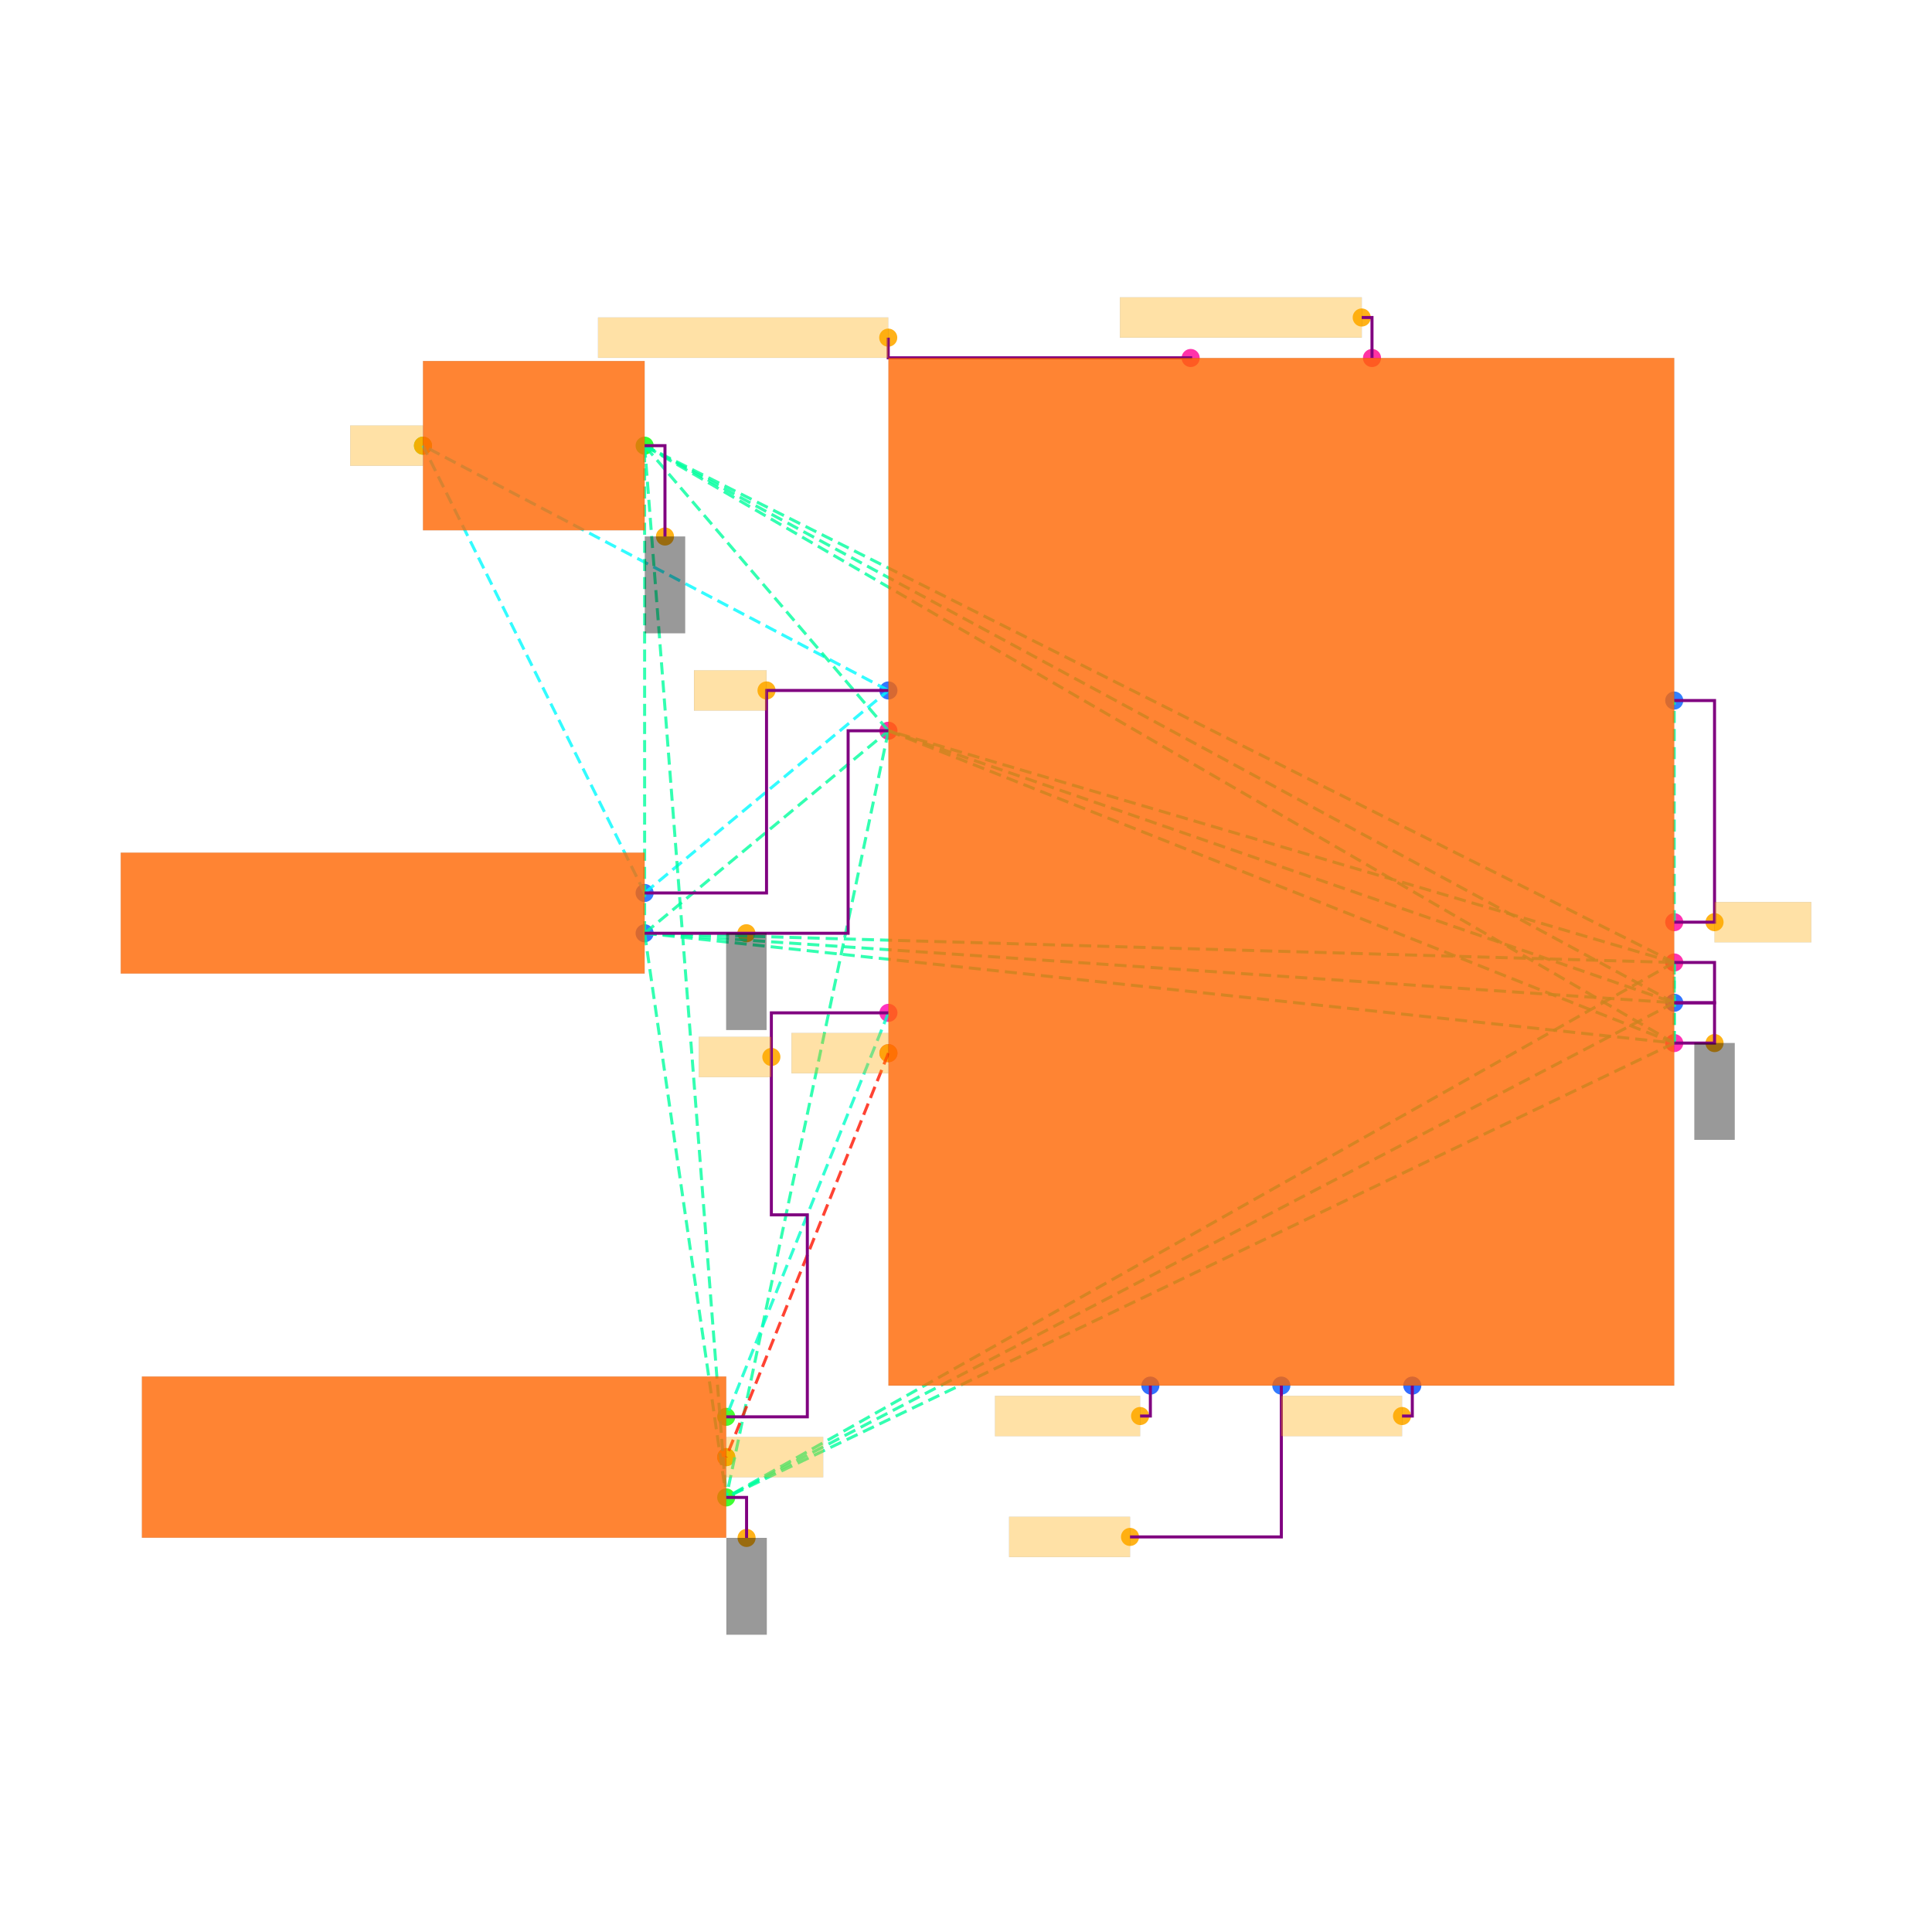
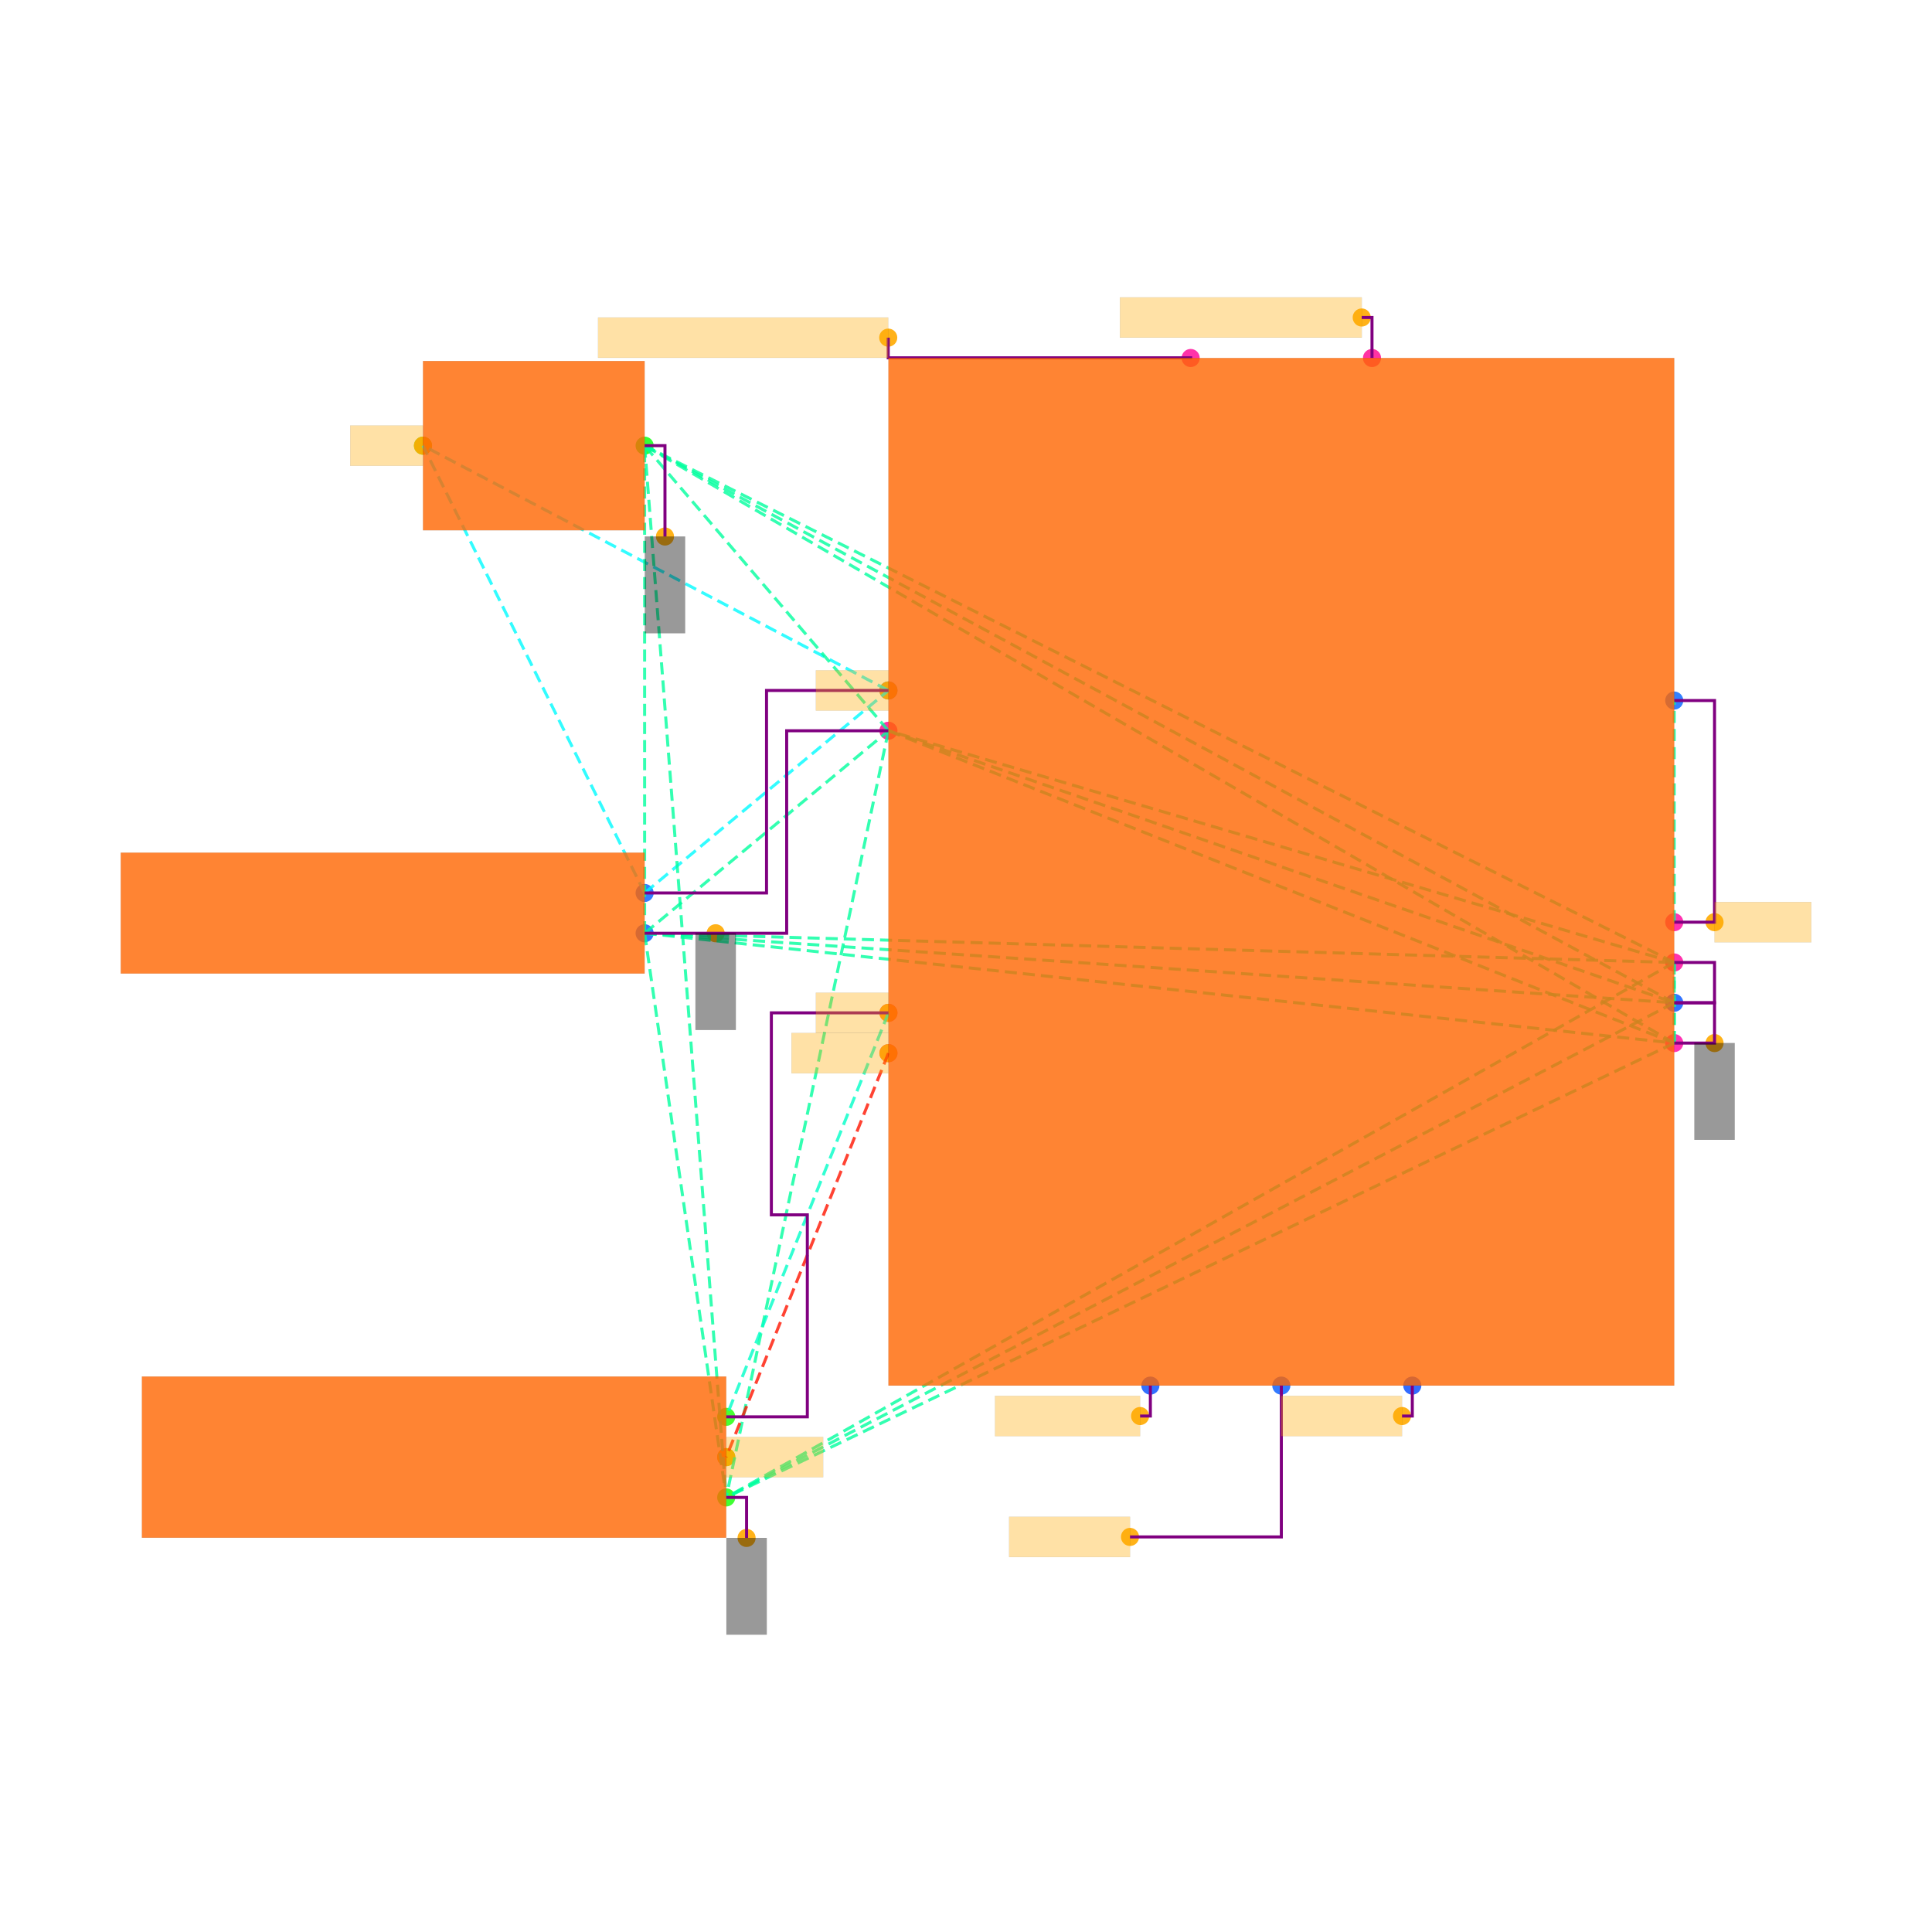
<svg xmlns="http://www.w3.org/2000/svg" width="640" height="640" viewBox="0 0 640 640">
  <rect width="100%" height="100%" fill="white" />
  <g>
    <circle data-type="point" data-label="J1.1 x+" data-x="-3.1600000000000006" data-y="-0.10500000000000029" cx="213.54" cy="295.805" r="3" fill="hsl(218, 100%, 50%, 0.8)" />
  </g>
  <g>
    <circle data-type="point" data-label="J1.2 x+" data-x="-3.1600000000000006" data-y="-0.30500000000000027" cx="213.54" cy="309.154" r="3" fill="hsl(219, 100%, 50%, 0.8)" />
  </g>
  <g>
    <circle data-type="point" data-label="U1.1 x-" data-x="-1.9500000000000002" data-y="-0.7000000000000001" cx="294.303" cy="335.518" r="3" fill="hsl(319, 100%, 50%, 0.8)" />
  </g>
  <g>
    <circle data-type="point" data-label="U1.2 x-" data-x="-1.9500000000000002" data-y="-0.9" cx="294.303" cy="348.868" r="3" fill="hsl(320, 100%, 50%, 0.8)" />
  </g>
  <g>
    <circle data-type="point" data-label="U1.4 x+" data-x="1.9500000000000002" data-y="-0.85" cx="554.613" cy="345.53" r="3" fill="hsl(322, 100%, 50%, 0.8)" />
  </g>
  <g>
    <circle data-type="point" data-label="U1.5 x+" data-x="1.9500000000000002" data-y="-0.2499999999999999" cx="554.613" cy="305.483" r="3" fill="hsl(323, 100%, 50%, 0.8)" />
  </g>
  <g>
    <circle data-type="point" data-label="U1.6 x+" data-x="1.9500000000000002" data-y="-0.44999999999999996" cx="554.613" cy="318.832" r="3" fill="hsl(324, 100%, 50%, 0.8)" />
  </g>
  <g>
    <circle data-type="point" data-label="U1.7 y+" data-x="-0.44999999999999996" data-y="2.55" cx="394.422" cy="118.594" r="3" fill="hsl(325, 100%, 50%, 0.8)" />
  </g>
  <g>
    <circle data-type="point" data-label="U1.8 x-" data-x="-1.9500000000000002" data-y="0.7" cx="294.303" cy="242.074" r="3" fill="hsl(326, 100%, 50%, 0.8)" />
  </g>
  <g>
    <circle data-type="point" data-label="U1.9 y+" data-x="0.44999999999999996" data-y="2.55" cx="454.493" cy="118.594" r="3" fill="hsl(327, 100%, 50%, 0.8)" />
  </g>
  <g>
    <circle data-type="point" data-label="U1.10 x+" data-x="1.9500000000000002" data-y="0.85" cx="554.613" cy="232.062" r="3" fill="hsl(217, 100%, 50%, 0.8)" />
  </g>
  <g>
    <circle data-type="point" data-label="U1.12 y-" data-x="0" data-y="-2.55" cx="424.458" cy="458.999" r="3" fill="hsl(219, 100%, 50%, 0.8)" />
  </g>
  <g>
    <circle data-type="point" data-label="U1.13 x-" data-x="-1.9500000000000002" data-y="0.9" cx="294.303" cy="228.725" r="3" fill="hsl(220, 100%, 50%, 0.8)" />
  </g>
  <g>
    <circle data-type="point" data-label="U1.14 x+" data-x="1.9500000000000002" data-y="-0.6499999999999999" cx="554.613" cy="332.181" r="3" fill="hsl(221, 100%, 50%, 0.8)" />
  </g>
  <g>
    <circle data-type="point" data-label="U1.15 y-" data-x="-0.65" data-y="-2.55" cx="381.073" cy="458.999" r="3" fill="hsl(222, 100%, 50%, 0.8)" />
  </g>
  <g>
    <circle data-type="point" data-label="U1.16 y-" data-x="0.65" data-y="-2.55" cx="467.843" cy="458.999" r="3" fill="hsl(223, 100%, 50%, 0.8)" />
  </g>
  <g>
    <circle data-type="point" data-label="C1.1 x-" data-x="-4.260000000000002" data-y="2.1149999999999998" cx="140.119" cy="147.628" r="3" fill="hsl(121, 100%, 50%, 0.8)" />
  </g>
  <g>
    <circle data-type="point" data-label="C1.2 x+" data-x="-3.160000000000001" data-y="2.1149999999999998" cx="213.54" cy="147.628" r="3" fill="hsl(122, 100%, 50%, 0.8)" />
  </g>
  <g>
    <circle data-type="point" data-label="BT1.1 x+" data-x="-2.755" data-y="-2.705" cx="240.572" cy="469.344" r="3" fill="hsl(114, 100%, 50%, 0.8)" />
  </g>
  <g>
    <circle data-type="point" data-label="BT1.2 x+" data-x="-2.755" data-y="-2.9050000000000002" cx="240.572" cy="482.694" r="3" fill="hsl(115, 100%, 50%, 0.8)" />
  </g>
  <g>
    <circle data-type="point" data-label="BT1.3 x+" data-x="-2.755" data-y="-3.1050000000000004" cx="240.572" cy="496.043" r="3" fill="hsl(116, 100%, 50%, 0.8)" />
  </g>
  <g>
-     <circle data-type="point" data-label="anchorPoint orientation: x-" data-x="-2.5550000000000006" data-y="0.9" cx="253.921" cy="228.725" r="3" fill="hsl(40, 100%, 50%, 0.9)" />
+     <circle data-type="point" data-label="anchorPoint orientation: x-" data-x="-1.9500000000000002" data-y="0.9" cx="294.303" cy="228.725" r="3" fill="hsl(40, 100%, 50%, 0.9)" />
  </g>
  <g>
    <circle data-type="point" data-label="anchorPoint orientation: x-" data-x="-4.260000000000002" data-y="2.1149999999999998" cx="140.119" cy="147.628" r="3" fill="hsl(40, 100%, 50%, 0.9)" />
  </g>
  <g>
-     <circle data-type="point" data-label="anchorPoint orientation: y-" data-x="-2.6550000000000002" data-y="-0.30500000000000027" cx="247.247" cy="309.154" r="3" fill="hsl(40, 100%, 50%, 0.9)" />
+     <circle data-type="point" data-label="anchorPoint orientation: y-" data-x="-2.8075000000000006" data-y="-0.30500000000000027" cx="237.068" cy="309.154" r="3" fill="hsl(40, 100%, 50%, 0.9)" />
  </g>
  <g>
    <circle data-type="point" data-label="anchorPoint orientation: y-" data-x="2.1500000000000004" data-y="-0.85" cx="567.962" cy="345.53" r="3" fill="hsl(40, 100%, 50%, 0.9)" />
  </g>
  <g>
    <circle data-type="point" data-label="anchorPoint orientation: y-" data-x="-3.059000000000001" data-y="1.664" cx="220.281" cy="177.731" r="3" fill="hsl(40, 100%, 50%, 0.9)" />
  </g>
  <g>
    <circle data-type="point" data-label="anchorPoint orientation: y-" data-x="-2.654" data-y="-3.3060000000000005" cx="247.313" cy="509.459" r="3" fill="hsl(40, 100%, 50%, 0.9)" />
  </g>
  <g>
-     <circle data-type="point" data-label="anchorPoint orientation: x-" data-x="-2.531" data-y="-0.9190000000000002" cx="255.523" cy="350.136" r="3" fill="hsl(40, 100%, 50%, 0.9)" />
+     <circle data-type="point" data-label="anchorPoint orientation: x-" data-x="-1.9500000000000002" data-y="-0.7000000000000001" cx="294.303" cy="335.518" r="3" fill="hsl(40, 100%, 50%, 0.9)" />
  </g>
  <g>
    <circle data-type="point" data-label="anchorPoint orientation: x-" data-x="-1.9500000000000002" data-y="-0.9" cx="294.303" cy="348.868" r="3" fill="hsl(40, 100%, 50%, 0.9)" />
  </g>
  <g>
    <circle data-type="point" data-label="anchorPoint orientation: x+" data-x="-2.755" data-y="-2.9050000000000002" cx="240.572" cy="482.694" r="3" fill="hsl(40, 100%, 50%, 0.9)" />
  </g>
  <g>
    <circle data-type="point" data-label="anchorPoint orientation: x+" data-x="2.1500000000000004" data-y="-0.2499999999999999" cx="567.962" cy="305.483" r="3" fill="hsl(40, 100%, 50%, 0.9)" />
  </g>
  <g>
    <circle data-type="point" data-label="anchorPoint orientation: x-" data-x="-1.9510000000000005" data-y="2.651" cx="294.236" cy="111.852" r="3" fill="hsl(40, 100%, 50%, 0.9)" />
  </g>
  <g>
    <circle data-type="point" data-label="anchorPoint orientation: x-" data-x="0.39899999999999997" data-y="2.751" cx="451.089" cy="105.178" r="3" fill="hsl(40, 100%, 50%, 0.9)" />
  </g>
  <g>
    <circle data-type="point" data-label="anchorPoint orientation: x-" data-x="-0.7510000000000001" data-y="-3.3009999999999997" cx="374.331" cy="509.125" r="3" fill="hsl(40, 100%, 50%, 0.9)" />
  </g>
  <g>
    <circle data-type="point" data-label="anchorPoint orientation: x-" data-x="-0.7010000000000001" data-y="-2.7009999999999996" cx="377.669" cy="469.077" r="3" fill="hsl(40, 100%, 50%, 0.9)" />
  </g>
  <g>
    <circle data-type="point" data-label="anchorPoint orientation: x-" data-x="0.599" data-y="-2.7009999999999996" cx="464.439" cy="469.077" r="3" fill="hsl(40, 100%, 50%, 0.9)" />
  </g>
  <g>
    <polyline data-points="-3.1600000000000006,-0.10500000000000029 -1.9500000000000002,0.9" data-type="line" data-label="" points="213.54,295.805 294.303,228.725" fill="none" stroke="hsl(181, 100%, 50%, 0.8)" stroke-width="1" stroke-dasharray="4 2" />
  </g>
  <g>
    <polyline data-points="-3.1600000000000006,-0.10500000000000029 -4.260000000000002,2.1149999999999998" data-type="line" data-label="" points="213.54,295.805 140.119,147.628" fill="none" stroke="hsl(181, 100%, 50%, 0.8)" stroke-width="1" stroke-dasharray="4 2" />
  </g>
  <g>
    <polyline data-points="-1.9500000000000002,0.9 -4.260000000000002,2.1149999999999998" data-type="line" data-label="" points="294.303,228.725 140.119,147.628" fill="none" stroke="hsl(181, 100%, 50%, 0.8)" stroke-width="1" stroke-dasharray="4 2" />
  </g>
  <g>
    <polyline data-points="-3.1600000000000006,-0.30500000000000027 1.9500000000000002,-0.85" data-type="line" data-label="" points="213.54,309.154 554.613,345.53" fill="none" stroke="hsl(157, 100%, 50%, 0.8)" stroke-width="1" stroke-dasharray="4 2" />
  </g>
  <g>
    <polyline data-points="-3.1600000000000006,-0.30500000000000027 1.9500000000000002,-0.44999999999999996" data-type="line" data-label="" points="213.54,309.154 554.613,318.832" fill="none" stroke="hsl(157, 100%, 50%, 0.8)" stroke-width="1" stroke-dasharray="4 2" />
  </g>
  <g>
    <polyline data-points="-3.1600000000000006,-0.30500000000000027 -1.9500000000000002,0.7" data-type="line" data-label="" points="213.54,309.154 294.303,242.074" fill="none" stroke="hsl(157, 100%, 50%, 0.8)" stroke-width="1" stroke-dasharray="4 2" />
  </g>
  <g>
    <polyline data-points="-3.1600000000000006,-0.30500000000000027 1.9500000000000002,-0.6499999999999999" data-type="line" data-label="" points="213.54,309.154 554.613,332.181" fill="none" stroke="hsl(157, 100%, 50%, 0.8)" stroke-width="1" stroke-dasharray="4 2" />
  </g>
  <g>
    <polyline data-points="-3.1600000000000006,-0.30500000000000027 -3.160000000000001,2.1149999999999998" data-type="line" data-label="" points="213.54,309.154 213.54,147.628" fill="none" stroke="hsl(157, 100%, 50%, 0.8)" stroke-width="1" stroke-dasharray="4 2" />
  </g>
  <g>
    <polyline data-points="-3.1600000000000006,-0.30500000000000027 -2.755,-3.1050000000000004" data-type="line" data-label="" points="213.54,309.154 240.572,496.043" fill="none" stroke="hsl(157, 100%, 50%, 0.8)" stroke-width="1" stroke-dasharray="4 2" />
  </g>
  <g>
    <polyline data-points="1.9500000000000002,-0.85 1.9500000000000002,-0.44999999999999996" data-type="line" data-label="" points="554.613,345.53 554.613,318.832" fill="none" stroke="hsl(157, 100%, 50%, 0.8)" stroke-width="1" stroke-dasharray="4 2" />
  </g>
  <g>
    <polyline data-points="1.9500000000000002,-0.85 -1.9500000000000002,0.7" data-type="line" data-label="" points="554.613,345.53 294.303,242.074" fill="none" stroke="hsl(157, 100%, 50%, 0.8)" stroke-width="1" stroke-dasharray="4 2" />
  </g>
  <g>
    <polyline data-points="1.9500000000000002,-0.85 1.9500000000000002,-0.6499999999999999" data-type="line" data-label="" points="554.613,345.53 554.613,332.181" fill="none" stroke="hsl(157, 100%, 50%, 0.8)" stroke-width="1" stroke-dasharray="4 2" />
  </g>
  <g>
    <polyline data-points="1.9500000000000002,-0.85 -3.160000000000001,2.1149999999999998" data-type="line" data-label="" points="554.613,345.53 213.54,147.628" fill="none" stroke="hsl(157, 100%, 50%, 0.8)" stroke-width="1" stroke-dasharray="4 2" />
  </g>
  <g>
    <polyline data-points="1.9500000000000002,-0.85 -2.755,-3.1050000000000004" data-type="line" data-label="" points="554.613,345.53 240.572,496.043" fill="none" stroke="hsl(157, 100%, 50%, 0.8)" stroke-width="1" stroke-dasharray="4 2" />
  </g>
  <g>
    <polyline data-points="1.9500000000000002,-0.44999999999999996 -1.9500000000000002,0.7" data-type="line" data-label="" points="554.613,318.832 294.303,242.074" fill="none" stroke="hsl(157, 100%, 50%, 0.8)" stroke-width="1" stroke-dasharray="4 2" />
  </g>
  <g>
    <polyline data-points="1.9500000000000002,-0.44999999999999996 1.9500000000000002,-0.6499999999999999" data-type="line" data-label="" points="554.613,318.832 554.613,332.181" fill="none" stroke="hsl(157, 100%, 50%, 0.8)" stroke-width="1" stroke-dasharray="4 2" />
  </g>
  <g>
    <polyline data-points="1.9500000000000002,-0.44999999999999996 -3.160000000000001,2.1149999999999998" data-type="line" data-label="" points="554.613,318.832 213.54,147.628" fill="none" stroke="hsl(157, 100%, 50%, 0.8)" stroke-width="1" stroke-dasharray="4 2" />
  </g>
  <g>
    <polyline data-points="1.9500000000000002,-0.44999999999999996 -2.755,-3.1050000000000004" data-type="line" data-label="" points="554.613,318.832 240.572,496.043" fill="none" stroke="hsl(157, 100%, 50%, 0.8)" stroke-width="1" stroke-dasharray="4 2" />
  </g>
  <g>
    <polyline data-points="-1.9500000000000002,0.7 1.9500000000000002,-0.6499999999999999" data-type="line" data-label="" points="294.303,242.074 554.613,332.181" fill="none" stroke="hsl(157, 100%, 50%, 0.8)" stroke-width="1" stroke-dasharray="4 2" />
  </g>
  <g>
    <polyline data-points="-1.9500000000000002,0.7 -3.160000000000001,2.1149999999999998" data-type="line" data-label="" points="294.303,242.074 213.54,147.628" fill="none" stroke="hsl(157, 100%, 50%, 0.8)" stroke-width="1" stroke-dasharray="4 2" />
  </g>
  <g>
    <polyline data-points="-1.9500000000000002,0.7 -2.755,-3.1050000000000004" data-type="line" data-label="" points="294.303,242.074 240.572,496.043" fill="none" stroke="hsl(157, 100%, 50%, 0.8)" stroke-width="1" stroke-dasharray="4 2" />
  </g>
  <g>
    <polyline data-points="1.9500000000000002,-0.6499999999999999 -3.160000000000001,2.1149999999999998" data-type="line" data-label="" points="554.613,332.181 213.54,147.628" fill="none" stroke="hsl(157, 100%, 50%, 0.8)" stroke-width="1" stroke-dasharray="4 2" />
  </g>
  <g>
    <polyline data-points="1.9500000000000002,-0.6499999999999999 -2.755,-3.1050000000000004" data-type="line" data-label="" points="554.613,332.181 240.572,496.043" fill="none" stroke="hsl(157, 100%, 50%, 0.8)" stroke-width="1" stroke-dasharray="4 2" />
  </g>
  <g>
    <polyline data-points="-3.160000000000001,2.1149999999999998 -2.755,-3.1050000000000004" data-type="line" data-label="" points="213.54,147.628 240.572,496.043" fill="none" stroke="hsl(157, 100%, 50%, 0.8)" stroke-width="1" stroke-dasharray="4 2" />
  </g>
  <g>
    <polyline data-points="-1.9500000000000002,-0.7000000000000001 -2.755,-2.705" data-type="line" data-label="" points="294.303,335.518 240.572,469.344" fill="none" stroke="hsl(167, 100%, 50%, 0.8)" stroke-width="1" stroke-dasharray="4 2" />
  </g>
  <g>
    <polyline data-points="-1.9500000000000002,-0.9 -2.755,-2.9050000000000002" data-type="line" data-label="" points="294.303,348.868 240.572,482.694" fill="none" stroke="hsl(5, 100%, 50%, 0.8)" stroke-width="1" stroke-dasharray="4 2" />
  </g>
  <g>
    <polyline data-points="1.9500000000000002,-0.2499999999999999 1.9500000000000002,0.85" data-type="line" data-label="" points="554.613,305.483 554.613,232.062" fill="none" stroke="hsl(158, 100%, 50%, 0.8)" stroke-width="1" stroke-dasharray="4 2" />
  </g>
  <g>
    <polyline data-points="-1.9500000000000002,0.9 -2.5550000000000006,0.9 -2.5550000000000006,-0.10500000000000029 -3.1600000000000006,-0.10500000000000029" data-type="line" data-label="" points="294.303,228.725 253.921,228.725 253.921,295.805 213.54,295.805" fill="none" stroke="purple" stroke-width="1" />
  </g>
  <g>
-     <polyline data-points="-1.9500000000000002,0.7 -2.1500000000000004,0.7 -2.1500000000000004,-0.30500000000000027 -3.1600000000000006,-0.30500000000000027" data-type="line" data-label="" points="294.303,242.074 280.954,242.074 280.954,309.154 213.54,309.154" fill="none" stroke="purple" stroke-width="1" />
+     <polyline data-points="-1.9500000000000002,0.7 -2.4550000000000005,0.7 -2.4550000000000005,-0.30500000000000027 -3.1600000000000006,-0.30500000000000027" data-type="line" data-label="" points="294.303,242.074 260.596,242.074 260.596,309.154 213.54,309.154" fill="none" stroke="purple" stroke-width="1" />
  </g>
  <g>
    <polyline data-points="1.9500000000000002,-0.44999999999999996 2.1500000000000004,-0.44999999999999996 2.1500000000000004,-0.6499999999999999 1.9500000000000002,-0.6499999999999999" data-type="line" data-label="" points="554.613,318.832 567.962,318.832 567.962,332.181 554.613,332.181" fill="none" stroke="purple" stroke-width="1" />
  </g>
  <g>
    <polyline data-points="1.9500000000000002,-0.85 2.1500000000000004,-0.85 2.1500000000000004,-0.6499999999999999 1.9500000000000002,-0.6499999999999999" data-type="line" data-label="" points="554.613,345.53 567.962,345.53 567.962,332.181 554.613,332.181" fill="none" stroke="purple" stroke-width="1" />
  </g>
  <g>
    <polyline data-points="1.9500000000000002,-0.2499999999999999 2.1500000000000004,-0.2499999999999999 2.1500000000000004,0.85 1.9500000000000002,0.85" data-type="line" data-label="" points="554.613,305.483 567.962,305.483 567.962,232.062 554.613,232.062" fill="none" stroke="purple" stroke-width="1" />
  </g>
  <g>
    <polyline data-points="-1.9500000000000002,-0.7000000000000001 -2.531,-0.7000000000000001 -2.531,-1.7025000000000001 -2.3525,-1.7025000000000001 -2.3525,-2.705 -2.755,-2.705" data-type="line" data-label="" points="294.303,335.518 255.523,335.518 255.523,402.431 267.437,402.431 267.437,469.344 240.572,469.344" fill="none" stroke="purple" stroke-width="1" />
  </g>
  <g>
    <polyline data-points="-3.160000000000001,2.1149999999999998 -3.059000000000001,2.1149999999999998 -3.059000000000001,1.664" data-type="line" data-label="" points="213.54,147.628 220.281,147.628 220.281,177.731" fill="none" stroke="purple" stroke-width="1" />
  </g>
  <g>
    <polyline data-points="-2.755,-3.1050000000000004 -2.654,-3.1050000000000004 -2.654,-3.3060000000000005" data-type="line" data-label="" points="240.572,496.043 247.313,496.043 247.313,509.459" fill="none" stroke="purple" stroke-width="1" />
  </g>
  <g>
    <polyline data-points="-0.44999999999999996,2.55 -0.44999999999999996,2.5509999999999997 -1.9510000000000005,2.5509999999999997 -1.9510000000000005,2.651" data-type="line" data-label="" points="394.422,118.594 394.422,118.527 294.236,118.527 294.236,111.852" fill="none" stroke="purple" stroke-width="1" />
  </g>
  <g>
    <polyline data-points="0.44999999999999996,2.55 0.44999999999999996,2.751 0.39899999999999997,2.751" data-type="line" data-label="" points="454.493,118.594 454.493,105.178 451.089,105.178" fill="none" stroke="purple" stroke-width="1" />
  </g>
  <g>
    <polyline data-points="0,-2.55 0,-3.3009999999999997 -0.7510000000000001,-3.3009999999999997" data-type="line" data-label="" points="424.458,458.999 424.458,509.125 374.331,509.125" fill="none" stroke="purple" stroke-width="1" />
  </g>
  <g>
    <polyline data-points="-0.65,-2.55 -0.65,-2.7009999999999996 -0.7010000000000001,-2.7009999999999996" data-type="line" data-label="" points="381.073,458.999 381.073,469.077 377.669,469.077" fill="none" stroke="purple" stroke-width="1" />
  </g>
  <g>
    <polyline data-points="0.65,-2.55 0.65,-2.7009999999999996 0.599,-2.7009999999999996" data-type="line" data-label="" points="467.843,458.999 467.843,469.077 464.439,469.077" fill="none" stroke="purple" stroke-width="1" />
  </g>
  <g>
    <rect data-type="rect" data-label="schematic_component_0" data-x="-4.460000000000001" data-y="-0.2050000000000003" x="40" y="282.455" width="173.54" height="40.048" fill="hsl(24, 100%, 50%, 0.8)" stroke="black" stroke-width="0.015" />
  </g>
  <g>
    <rect data-type="rect" data-label="schematic_component_1" data-x="0" data-y="0" x="294.303" y="118.594" width="260.31" height="340.405" fill="hsl(24, 100%, 50%, 0.8)" stroke="black" stroke-width="0.015" />
  </g>
  <g>
    <rect data-type="rect" data-label="schematic_component_2" data-x="-3.7100000000000013" data-y="2.1149999999999998" x="140.119" y="119.595" width="73.421" height="56.067" fill="hsl(24, 100%, 50%, 0.8)" stroke="black" stroke-width="0.015" />
  </g>
  <g>
    <rect data-type="rect" data-label="schematic_component_3" data-x="-4.205" data-y="-2.9050000000000002" x="47.008" y="455.995" width="193.564" height="53.397" fill="hsl(24, 100%, 50%, 0.8)" stroke="black" stroke-width="0.015" />
  </g>
  <g>
-     <rect data-type="rect" data-label="netId: IN globalConnNetId: connectivity_net0" data-x="-2.7350000000000008" data-y="0.9" x="229.893" y="222.05" width="24.029" height="13.349" fill="hsl(40, 100%, 50%, 0.35)" stroke="black" stroke-width="0.015" />
+     <rect data-type="rect" data-label="netId: IN globalConnNetId: connectivity_net0" data-x="-2.1300000000000003" data-y="0.9" x="270.274" y="222.05" width="24.029" height="13.349" fill="hsl(40, 100%, 50%, 0.35)" stroke="black" stroke-width="0.015" />
  </g>
  <g>
    <rect data-type="rect" data-label="netId: IN globalConnNetId: connectivity_net0" data-x="-4.441000000000002" data-y="2.1149999999999998" x="116.024" y="140.954" width="24.029" height="13.349" fill="hsl(40, 100%, 50%, 0.35)" stroke="black" stroke-width="0.015" />
  </g>
  <g>
-     <rect data-type="rect" data-label="netId: GND globalConnNetId: connectivity_net1" data-x="-2.6550000000000002" data-y="-0.5450000000000003" x="240.572" y="309.154" width="13.349" height="32.038" fill="#00000066" stroke="#000000" stroke-width="0.015" />
+     <rect data-type="rect" data-label="netId: GND globalConnNetId: connectivity_net1" data-x="-2.8075000000000006" data-y="-0.5450000000000003" x="230.393" y="309.154" width="13.349" height="32.038" fill="#00000066" stroke="#000000" stroke-width="0.015" />
  </g>
  <g>
    <rect data-type="rect" data-label="netId: GND globalConnNetId: connectivity_net1" data-x="2.1500000000000004" data-y="-1.0899999999999999" x="561.287" y="345.53" width="13.349" height="32.038" fill="#00000066" stroke="#000000" stroke-width="0.015" />
  </g>
  <g>
    <rect data-type="rect" data-label="netId: GND globalConnNetId: connectivity_net1" data-x="-3.059000000000001" data-y="1.424" x="213.607" y="177.731" width="13.349" height="32.038" fill="#00000066" stroke="#000000" stroke-width="0.015" />
  </g>
  <g>
    <rect data-type="rect" data-label="netId: GND globalConnNetId: connectivity_net1" data-x="-2.654" data-y="-3.5460000000000003" x="240.639" y="509.459" width="13.349" height="32.038" fill="#00000066" stroke="#000000" stroke-width="0.015" />
  </g>
  <g>
-     <rect data-type="rect" data-label="netId: TS globalConnNetId: connectivity_net2" data-x="-2.7110000000000003" data-y="-0.9190000000000002" x="231.495" y="343.461" width="24.029" height="13.349" fill="hsl(40, 100%, 50%, 0.35)" stroke="black" stroke-width="0.015" />
+     <rect data-type="rect" data-label="netId: TS globalConnNetId: connectivity_net2" data-x="-2.1300000000000003" data-y="-0.7000000000000001" x="270.274" y="328.844" width="24.029" height="13.349" fill="hsl(40, 100%, 50%, 0.35)" stroke="black" stroke-width="0.015" />
  </g>
  <g>
    <rect data-type="rect" data-label="netId: BAT globalConnNetId: connectivity_net3" data-x="-2.1910000000000003" data-y="-0.9" x="262.198" y="342.193" width="32.038" height="13.349" fill="hsl(40, 100%, 50%, 0.35)" stroke="black" stroke-width="0.015" />
  </g>
  <g>
    <rect data-type="rect" data-label="netId: BAT globalConnNetId: connectivity_net3" data-x="-2.514" data-y="-2.9050000000000002" x="240.639" y="476.019" width="32.038" height="13.349" fill="hsl(40, 100%, 50%, 0.35)" stroke="black" stroke-width="0.015" />
  </g>
  <g>
    <rect data-type="rect" data-label="netId: OUT globalConnNetId: connectivity_net4" data-x="2.3900000000000006" data-y="-0.2499999999999999" x="567.962" y="298.808" width="32.038" height="13.349" fill="hsl(40, 100%, 50%, 0.35)" stroke="black" stroke-width="0.015" />
  </g>
  <g>
    <rect data-type="rect" data-label="netId: N_PGOOD_LED globalConnNetId: connectivity_net5" data-x="-2.6710000000000003" data-y="2.651" x="198.122" y="105.178" width="96.114" height="13.349" fill="hsl(40, 100%, 50%, 0.35)" stroke="black" stroke-width="0.015" />
  </g>
  <g>
    <rect data-type="rect" data-label="netId: N_CHG_LED globalConnNetId: connectivity_net6" data-x="-0.201" data-y="2.751" x="370.994" y="98.503" width="80.095" height="13.349" fill="hsl(40, 100%, 50%, 0.35)" stroke="black" stroke-width="0.015" />
  </g>
  <g>
    <rect data-type="rect" data-label="netId: ILIM globalConnNetId: connectivity_net7" data-x="-1.0510000000000002" data-y="-3.3009999999999997" x="334.284" y="502.451" width="40.048" height="13.349" fill="hsl(40, 100%, 50%, 0.35)" stroke="black" stroke-width="0.015" />
  </g>
  <g>
    <rect data-type="rect" data-label="netId: ITERM globalConnNetId: connectivity_net8" data-x="-1.061" data-y="-2.7009999999999996" x="329.611" y="462.403" width="48.057" height="13.349" fill="hsl(40, 100%, 50%, 0.35)" stroke="black" stroke-width="0.015" />
  </g>
  <g>
    <rect data-type="rect" data-label="netId: ISET globalConnNetId: connectivity_net9" data-x="0.299" data-y="-2.7009999999999996" x="424.391" y="462.403" width="40.048" height="13.349" fill="hsl(40, 100%, 50%, 0.35)" stroke="black" stroke-width="0.015" />
  </g>
  <g id="crosshair" style="display: none">
    <line id="crosshair-h" y1="0" y2="640" stroke="#666" stroke-width="0.5" />
    <line id="crosshair-v" x1="0" x2="640" stroke="#666" stroke-width="0.5" />
    <text id="coordinates" font-family="monospace" font-size="12" fill="#666" />
  </g>
</svg>
